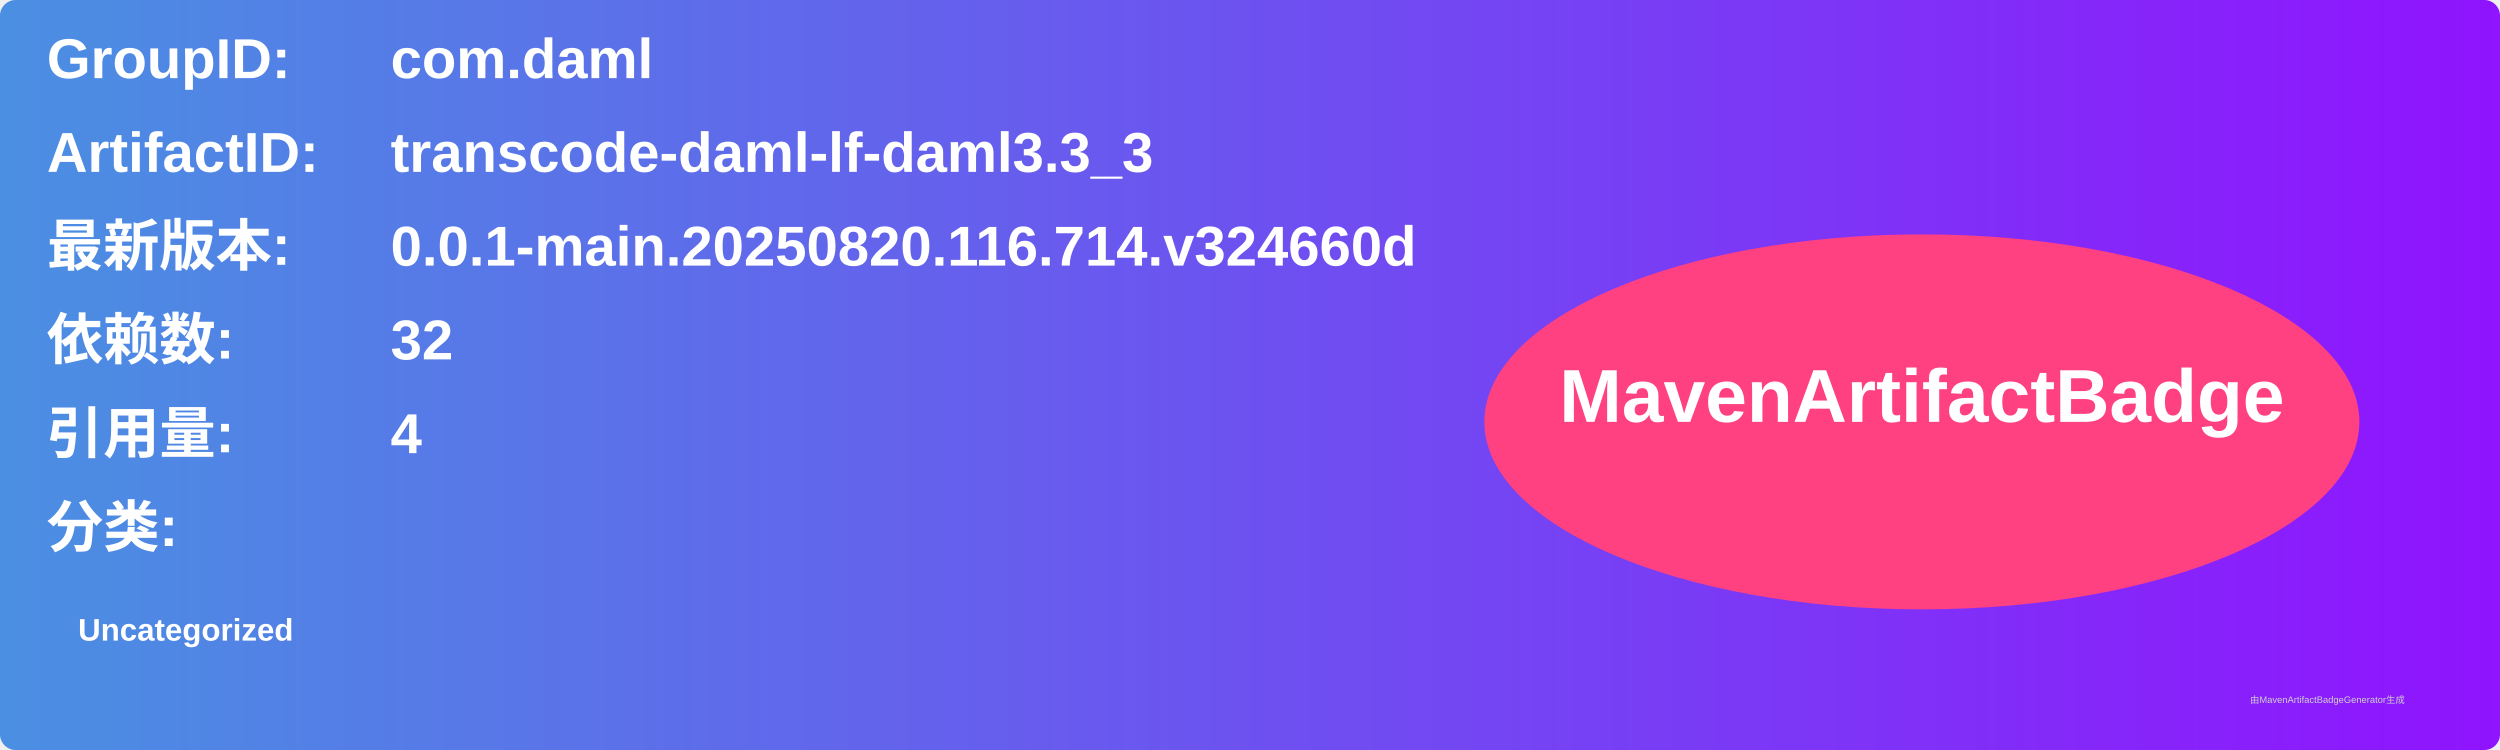
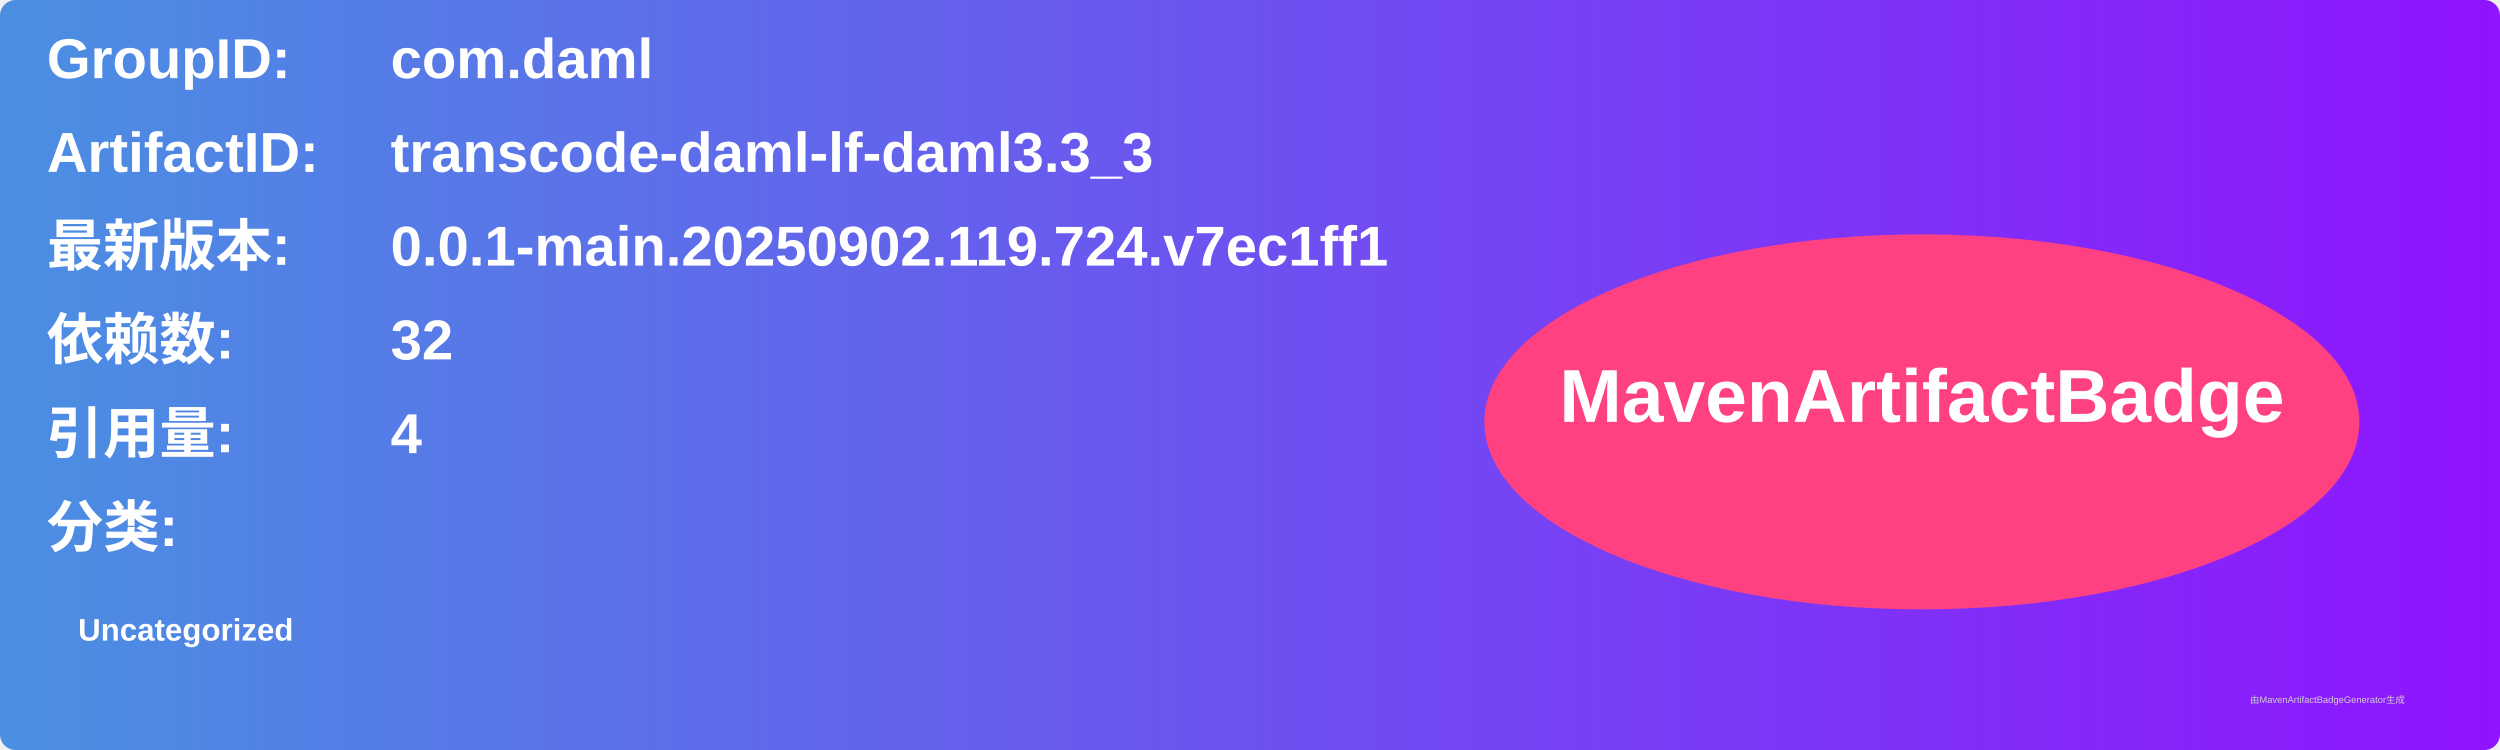
<svg xmlns="http://www.w3.org/2000/svg" width="800" height="240" viewBox="0 0 800 240">
  <linearGradient id="grad" x1="0%" y1="0%" x2="100%" y2="0%">
    <stop offset="0%" stop-color="#4a90e2" />
    <stop offset="100%" stop-color="#9013fe" />
  </linearGradient>
  <rect width="100%" height="100%" rx="5" ry="5" fill="url(#grad)" />
  <g transform="translate(15, 15)">
    <text x="0" y="10" font-family="Arial" font-size="18" fill="white" font-weight="bold" width="260">GroupID:</text>
    <text x="110" y="10" font-family="Arial" font-size="18" fill="white" font-weight="bold" width="460">com.daml</text>
    <text x="0" y="40" font-family="Arial" font-size="18" fill="white" font-weight="bold" width="260">ArtifactID:</text>
    <text x="110" y="40" font-family="Arial" font-size="18" fill="white" font-weight="bold" width="460">transcode-daml-lf-daml3.3_3</text>
    <text x="0" y="70" font-family="Arial" font-size="18" fill="white" font-weight="bold">最新版本:</text>
    <text x="110" y="70" font-family="Arial" font-size="18" fill="white" font-weight="bold">
-       <tspan font-weight="bold">0.0.1-main.20250820.116.714.v324660d</tspan>
+       <tspan font-weight="bold">0.0.1-main.20250902.119.724.v7ec1ff1</tspan>
    </text>
    <text x="0" y="100" font-family="Arial" font-size="18" fill="white" font-weight="bold">依赖数: </text>
    <text x="110" y="100" font-family="Arial" font-size="18" fill="white">
      <tspan font-weight="bold">32</tspan>
    </text>
    <text x="0" y="130" font-family="Arial" font-size="18" fill="white" font-weight="bold">引用量: </text>
    <text x="110" y="130" font-family="Arial" font-size="18" fill="white">
      <tspan font-weight="bold">4</tspan>
    </text>
    <text x="0" y="160" font-family="Arial" font-size="18" fill="white" font-weight="bold">分类:</text>
    <text x="10" y="190" font-family="Arial" font-size="10" fill="white">
      <tspan font-weight="bold">Uncategorized</tspan>
    </text>
    <ellipse cx="600" cy="120" rx="140" ry="60" fill="#ff4081" />
    <text x="600" y="120" text-anchor="middle" font-family="Arial" font-size="24" fill="white" font-weight="bold">MavenArtifactBadge</text>
  </g>
  <text x="720" y="225" font-family="Arial" font-size="3" fill="#d0d0d0">由MavenArtifactBadgeGenerator生成</text>
</svg>
